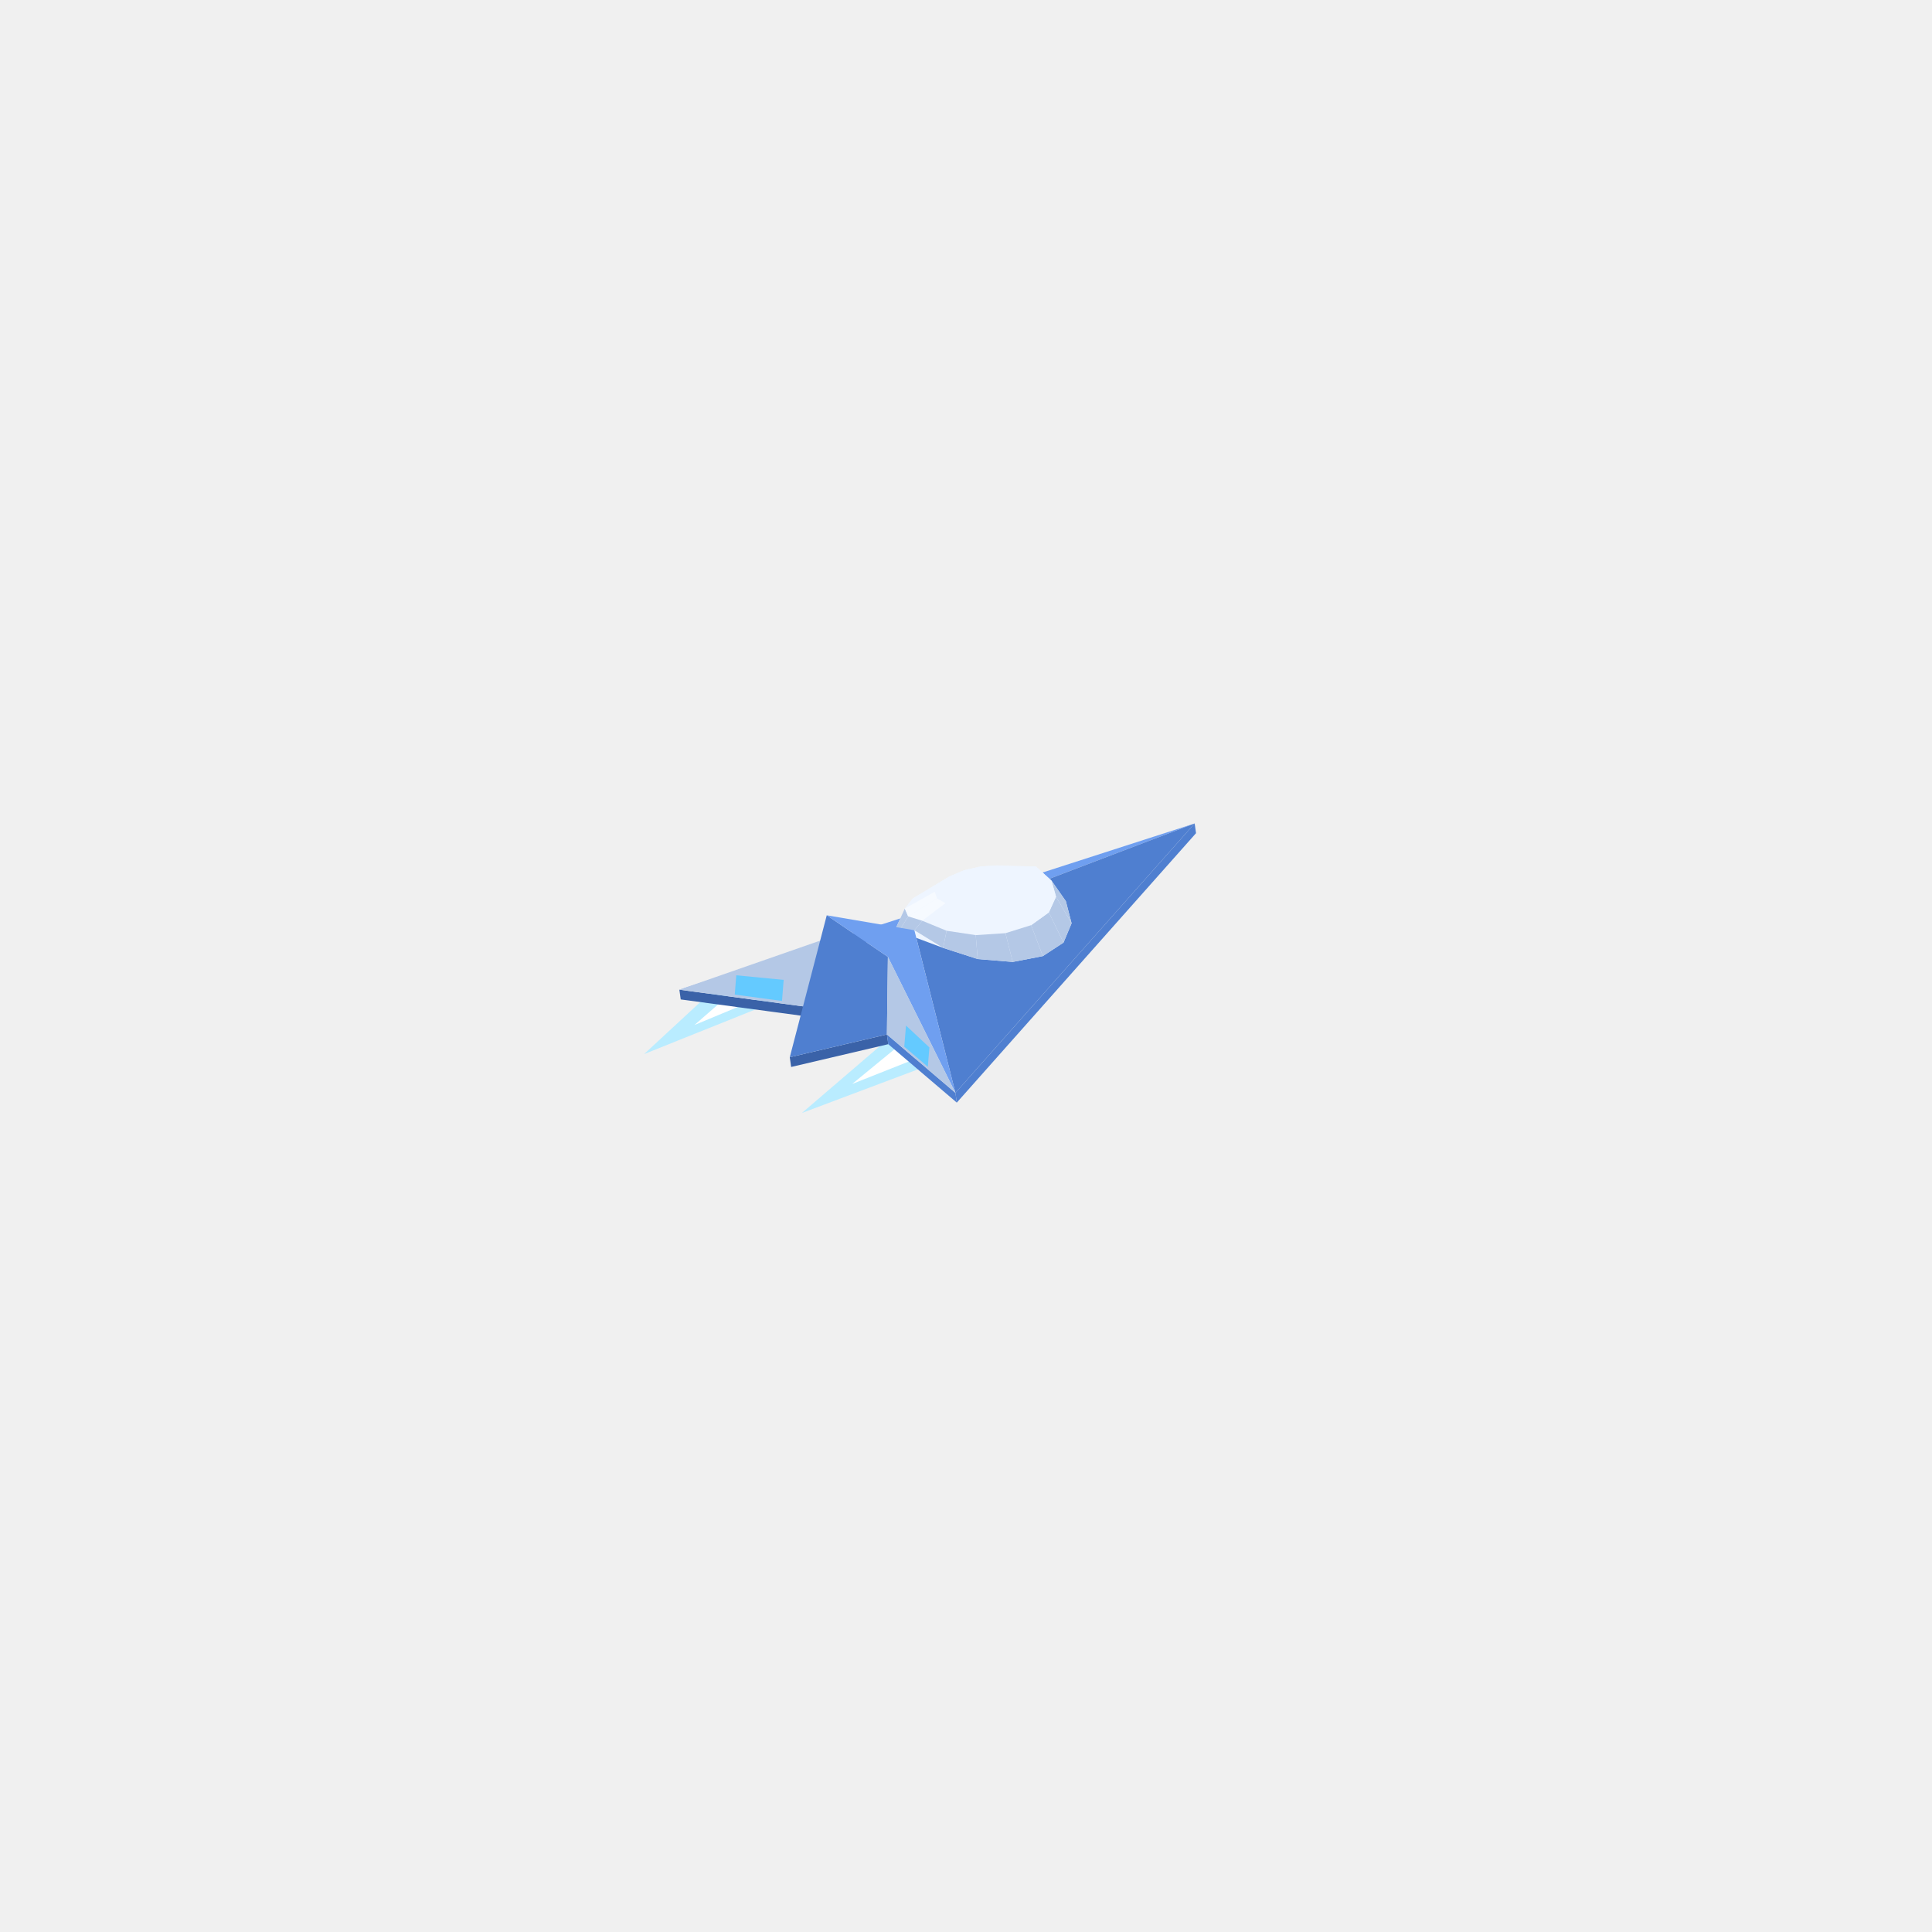
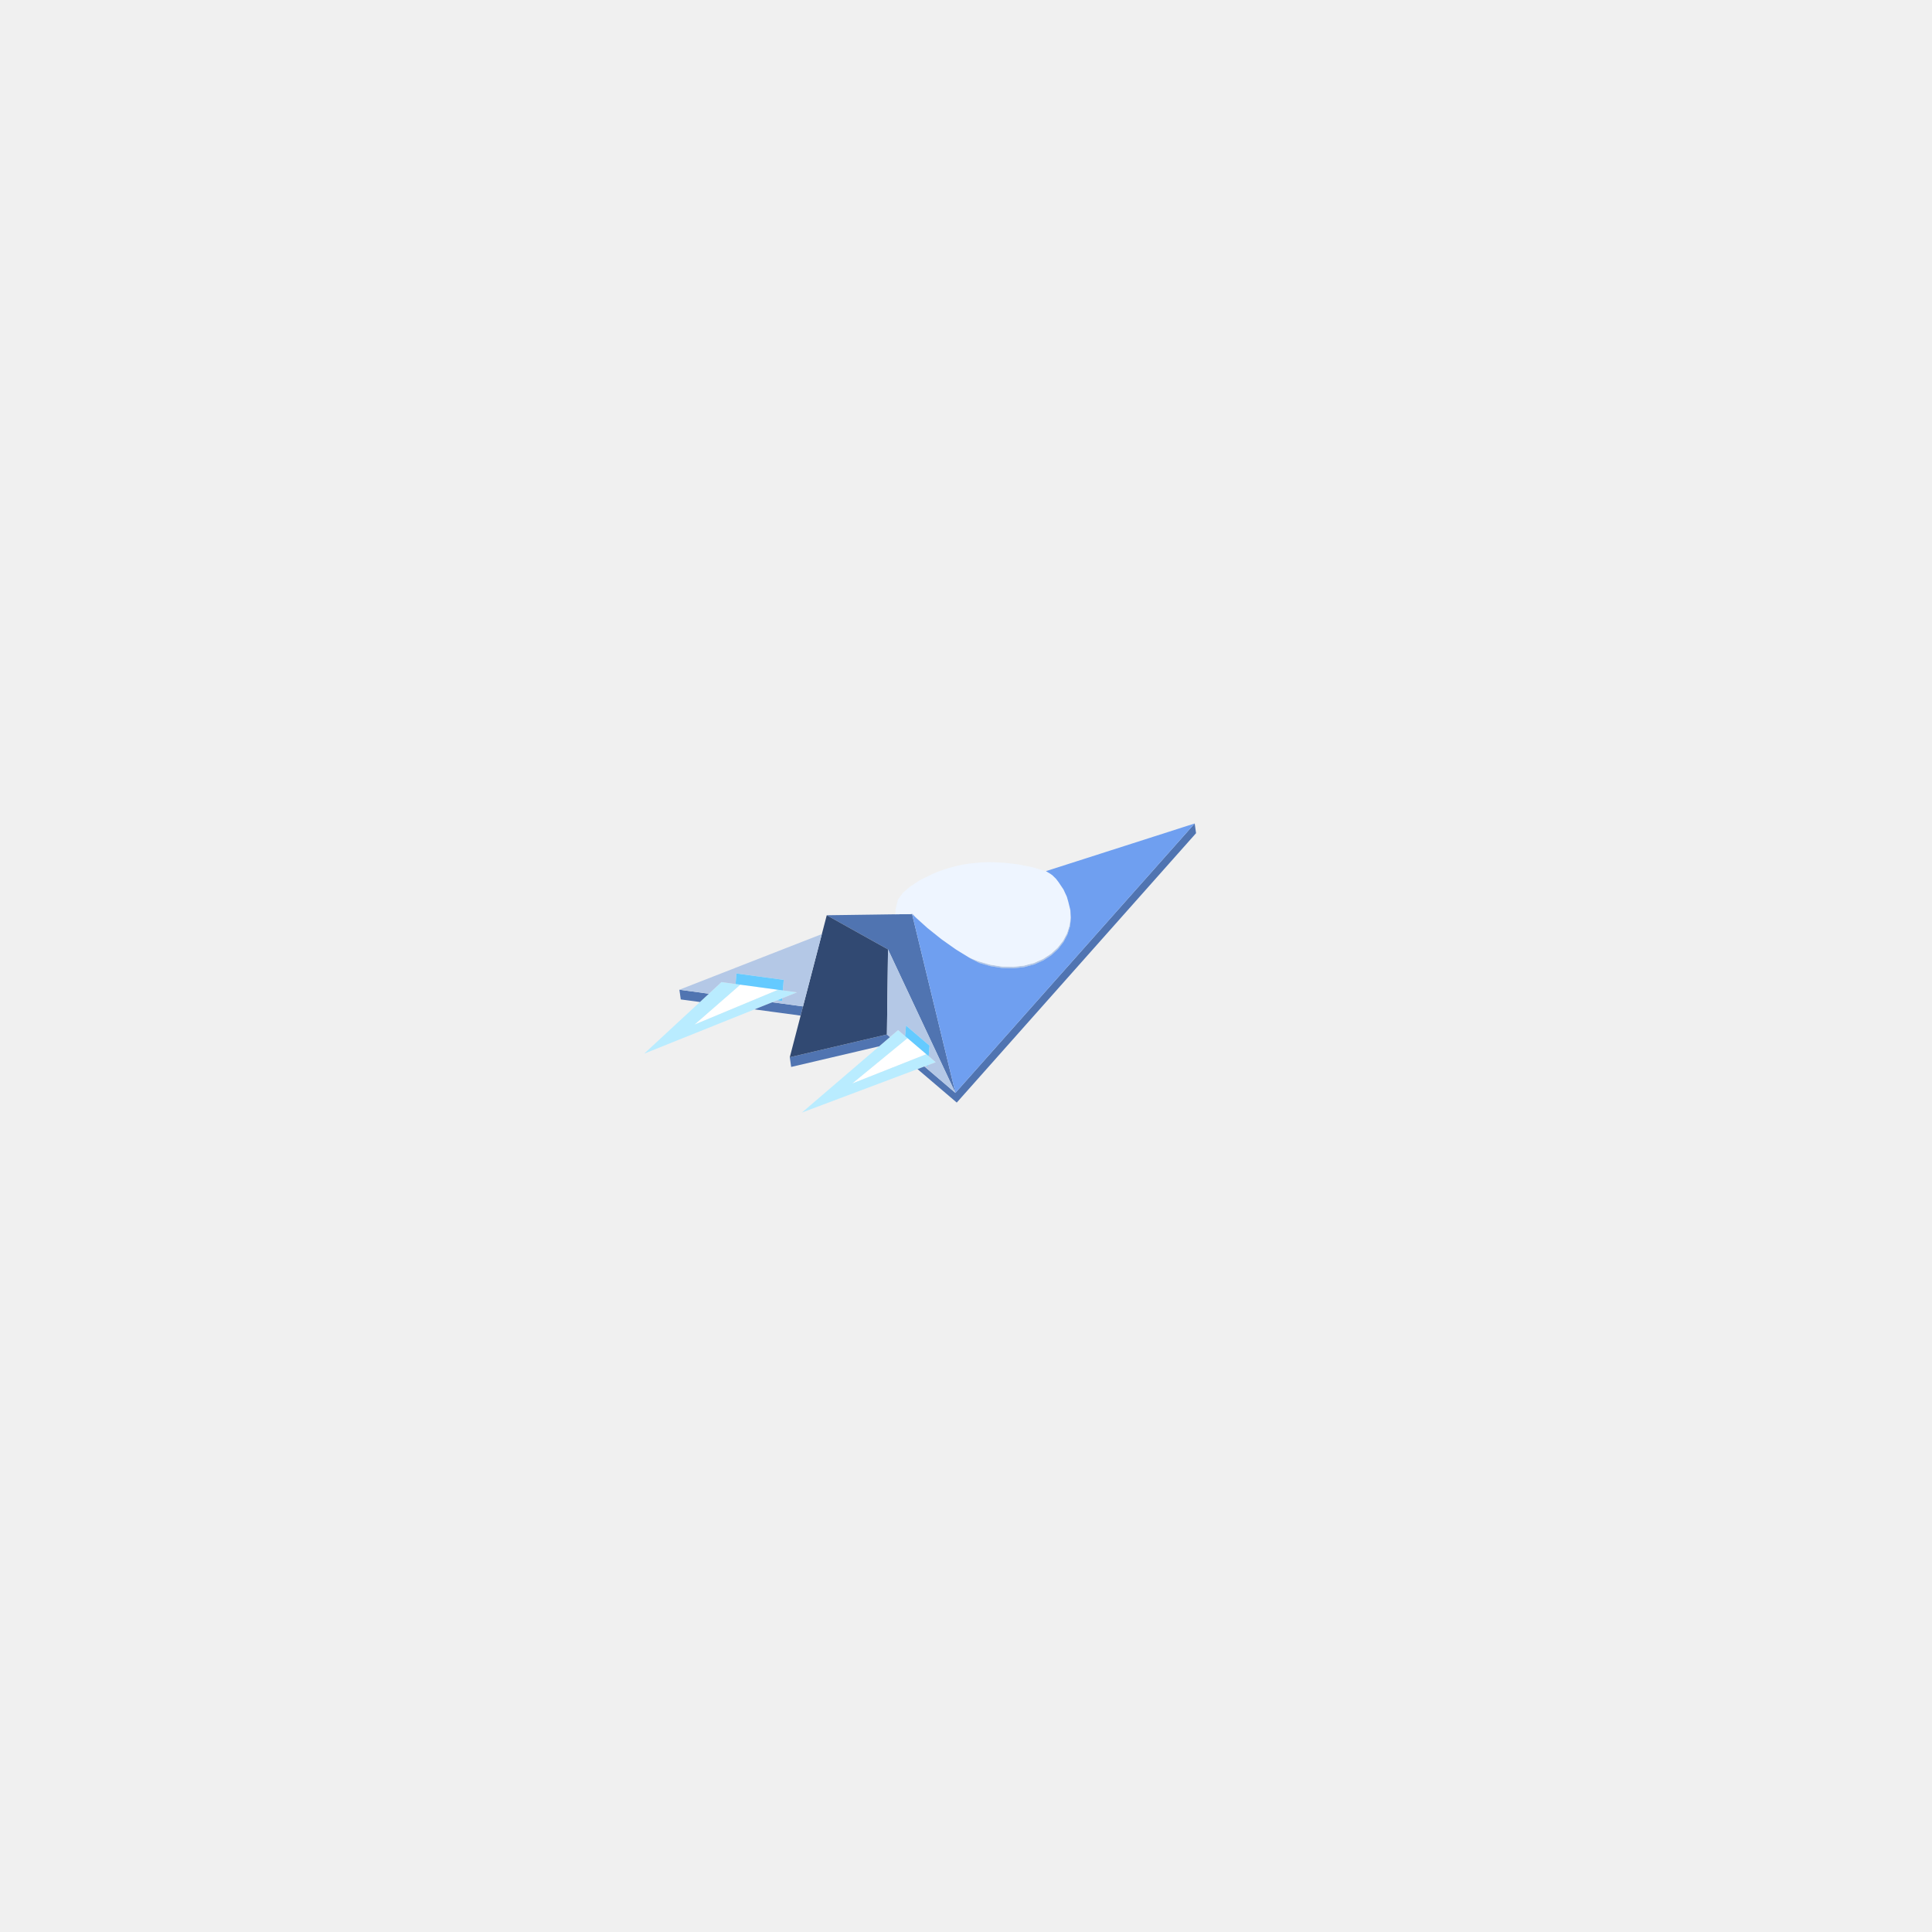
<svg xmlns="http://www.w3.org/2000/svg" width="256" height="256" viewBox="0 0 256 256">
-   <polygon fill="#b9ecff" points="105.61,131.55 85.35,139.67 95.59,130.19" />
-   <polygon fill="#b9ecff" points="119.00,136.55 106.25,147.48 123.99,140.81" />
-   <polygon fill="#ffffff" points="103.10,131.21 92.02,135.82 98.09,130.53" />
-   <polygon fill="#ffffff" points="120.24,137.62 112.92,143.63 122.74,139.74" />
-   <polygon fill="#3a62a8" points="90.02,131.14 108.24,133.60 108.42,134.89 90.20,132.43" />
-   <polygon fill="#4f7fd0" points="126.60,144.81 158.30,109.11 158.48,110.40 126.78,146.10" />
-   <polygon fill="#3a62a8" points="104.65,140.09 117.52,137.07 117.70,138.36 104.83,141.38" />
-   <polygon fill="#4f7fd0" points="117.52,137.07 126.60,144.81 126.78,146.10 117.70,138.36" />
-   <polygon fill="#6f9ff0" points="121.16,123.26 90.02,131.14 158.30,109.11" />
-   <polygon fill="#4f7fd0" points="158.30,109.11 126.60,144.81 121.16,123.26" />
-   <polygon fill="#eef5ff" points="118.69,123.02 119.89,120.39 120.94,119.06 123.33,117.62 125.79,116.14 127.72,115.32 129.94,114.81 132.11,114.68 137.27,114.82 139.33,116.69 141.23,119.41 141.99,122.34 140.92,124.90 138.18,126.69 134.19,127.46 129.55,127.08 124.97,125.60 119.10,123.41" />
-   <polygon fill="#eef5ff" points="134.24,114.79 137.27,114.82 133.89,114.95 132.11,114.68" />
-   <polygon fill="#eef5ff" points="120.94,119.06 123.33,117.62 125.79,116.14 124.43,117.14" />
-   <polygon fill="#eef5ff" points="137.27,114.82 139.33,116.69 135.05,115.77 133.89,114.95" />
-   <polygon fill="#b4c8e6" points="141.23,119.41 141.99,122.34 139.93,118.82 139.33,116.69" />
-   <polygon fill="#eef5ff" points="127.72,115.32 129.94,114.81 129.53,116.91" />
-   <polygon fill="#eef5ff" points="129.94,114.81 132.11,114.68 129.53,116.91" />
-   <polygon fill="#eef5ff" points="125.79,116.14 127.72,115.32 129.53,116.91" />
-   <polygon fill="#eef5ff" points="132.11,114.68 133.89,114.95 129.53,116.91" />
-   <polygon fill="#eef5ff" points="119.89,120.39 120.94,119.06 124.43,117.14 123.86,118.16" />
-   <polygon fill="#eef5ff" points="124.43,117.14 125.79,116.14 129.53,116.91" />
-   <polygon fill="#eef5ff" points="139.33,116.69 139.93,118.82 135.37,116.84 135.05,115.77" />
-   <polygon fill="#eef5ff" points="133.89,114.95 135.05,115.77 129.53,116.91" />
-   <polygon fill="#eef5ff" points="123.86,118.16 124.43,117.14 129.53,116.91" />
-   <polygon fill="#eef5ff" points="135.05,115.77 135.37,116.84 129.53,116.91" />
-   <polygon fill="#b4c8e6" points="141.99,122.34 140.92,124.90 138.98,120.90 139.93,118.82" />
-   <polygon fill="#b4c8e6" points="119.10,123.41 118.69,123.02 119.89,120.39 120.34,121.43" />
-   <polygon fill="#eef5ff" points="124.16,119.05 123.86,118.16 129.53,116.91" />
-   <polygon fill="#eef5ff" points="139.93,118.82 138.98,120.90 134.82,117.97 135.37,116.84" />
-   <polygon fill="#eef5ff" points="135.37,116.84 134.82,117.97 129.53,116.91" />
-   <polygon fill="#f6faff" points="120.34,121.43 119.89,120.39 123.86,118.16 124.16,119.05" />
-   <polygon fill="#eef5ff" points="125.29,119.68 124.16,119.05 129.53,116.91" />
-   <polygon fill="#eef5ff" points="134.82,117.97 133.46,119.01 129.53,116.91" />
-   <polygon fill="#eef5ff" points="133.46,119.01 131.52,119.79 129.53,116.91" />
-   <polygon fill="#eef5ff" points="127.10,120.15 125.29,119.68 129.53,116.91" />
-   <polygon fill="#b4c8e6" points="140.92,124.90 138.18,126.69 136.63,122.59 138.98,120.90" />
-   <polygon fill="#eef5ff" points="138.98,120.90 136.63,122.59 133.46,119.01 134.82,117.97" />
-   <polygon fill="#eef5ff" points="131.52,119.79 129.29,120.19 129.53,116.91" />
-   <polygon fill="#eef5ff" points="129.29,120.19 127.10,120.15 129.53,116.91" />
-   <polygon fill="#f6faff" points="122.22,122.01 120.34,121.43 124.16,119.05 125.29,119.68" />
-   <polygon fill="#b4c8e6" points="121.16,123.26 119.10,123.41 120.34,121.43 122.22,122.01" />
-   <polygon fill="#eef5ff" points="136.63,122.59 133.23,123.65 131.52,119.79 133.46,119.01" />
-   <polygon fill="#eef5ff" points="125.43,123.33 122.22,122.01 125.29,119.68 127.10,120.15" />
-   <polygon fill="#b4c8e6" points="138.18,126.69 134.19,127.46 133.23,123.65 136.63,122.59" />
-   <polygon fill="#eef5ff" points="133.23,123.65 129.29,123.91 129.29,120.19 131.52,119.79" />
-   <polygon fill="#eef5ff" points="129.29,123.91 125.43,123.33 127.10,120.15 129.29,120.19" />
-   <polygon fill="#b4c8e6" points="124.97,125.60 121.16,123.26 122.22,122.01 125.43,123.33" />
-   <polygon fill="#b4c8e6" points="134.19,127.46 129.55,127.08 129.29,123.91 133.23,123.65" />
-   <polygon fill="#b4c8e6" points="129.55,127.08 124.97,125.60 125.43,123.33 129.29,123.91" />
-   <polygon fill="#b4c8e6" points="110.33,124.06 108.24,133.60 90.02,131.14" />
-   <polygon fill="#4f7fd0" points="117.52,137.07 104.65,140.09 109.55,121.28 117.65,126.79" />
-   <polygon fill="#6f9ff0" points="121.16,123.26 126.60,144.81 117.65,126.79 109.55,121.28" />
-   <polygon fill="#b4c8e6" points="126.60,144.81 117.52,137.07 117.65,126.79" />
-   <polygon fill="#64caff" points="97.56,129.23 103.84,129.84 103.62,132.63 97.36,131.79" />
-   <polygon fill="#64caff" points="122.94,141.35 119.82,138.69 120.05,135.89 123.15,138.79" />
+   <path fill="#ffffff" d="M122.365,139.836L112.923,143.571L119.966,137.789L120.249,137.557L122.744,139.686ZM102.679,131.328L92.028,135.762L97.862,130.678L98.096,130.474L103.106,131.15Z" />
+   <path fill="#b9ecff" d="M123.607,140.895L106.255,147.422L108.879,145.172L118.725,136.73L119.001,136.493L120.249,137.557L119.966,137.789L112.923,143.571L122.365,139.836L122.744,139.686L123.299,140.159L123.992,140.75ZM103.56,132.311L85.359,139.612L87.466,137.661L95.369,130.341L95.591,130.135L98.096,130.474L97.862,130.678L92.028,135.762L102.679,131.328L103.106,131.15L105.612,131.488L105.172,131.665Z" />
+   <path fill="#5074b1" d="M117.608,137.688L116.496,138.641L104.832,141.376L104.652,140.09L117.522,137.072L117.925,137.416ZM126.595,144.812L158.304,109.114L158.484,110.4L126.776,146.098L121.573,141.66L122.02,141.492L122.494,141.313ZM114.125,123.828L109.55,121.275L112.584,121.234L113.64,121.219L113.847,121.216L113.896,121.216L114.31,121.21L115.769,121.19L116.739,121.176L118.402,121.153L118.52,121.152L118.603,121.151L119.32,121.141L119.371,121.14L119.53,121.138L119.562,121.137L119.6,121.137L120.044,121.131L120.262,121.128L120.266,121.128L120.651,121.122L120.691,121.122L120.843,121.12L120.856,121.12L120.86,121.139L120.922,121.392L121.026,121.825L121.176,122.441L121.375,123.263L121.633,124.329L121.962,125.687L122.376,127.396L122.892,129.526L123.529,132.157L124.312,135.388L125.125,138.744L125.271,139.345L126.451,144.215L126.595,144.812L126.352,144.293L124.229,139.775L123.961,139.204L122.37,135.816L122.292,135.652L120.525,131.888L118.917,128.466L117.666,125.803L115.233,124.446ZM92.744,132.773L90.205,132.43L90.024,131.144L93.933,131.672L92.923,132.607ZM106.088,134.575L99.975,133.749L101.441,133.161L102.328,132.805L106.405,133.356L106.372,133.482Z" />
+   <path fill="#314972" d="M104.652,140.09L109.55,121.275L114.125,123.828L115.233,124.446L117.666,125.803L117.647,127.335L117.522,137.072Z" />
+   <path fill="#b4c8e6" d="M90.024,131.144L90.686,130.885L92.925,130.011L97.649,128.166L97.768,128.119L103.259,125.975L104.184,125.613L107.791,124.205L108.9,123.772L107.946,127.434L107.576,128.855L107.45,129.342L107.203,130.291L107.04,130.916L106.405,133.356L103.593,132.976L102.328,132.805L102.978,132.545L103.621,132.632L103.649,132.276L105.612,131.488L103.733,131.235L103.761,130.878L103.845,129.838L99.499,129.251L97.582,128.992L97.47,130.389L95.591,130.135L95.369,130.341L94.261,131.368L93.933,131.672ZM121.021,121.18L121.294,121.489L121.468,121.686L121.199,121.444L121.192,121.437L121.135,121.386L120.935,121.187L120.856,121.12L120.843,121.12L120.691,121.122L120.679,121.122L120.737,121.074L120.806,121.072L120.843,121.069L120.843,121.07L120.844,121.07L120.843,121.069L120.843,121.069L120.868,121.063L120.904,121.077L120.942,121.091L120.942,121.091L120.947,121.108L120.964,121.131ZM138.584,115.436L138.568,115.425L138.441,115.388L138.594,115.433L138.673,115.48L138.605,115.45ZM141.783,120.419L141.575,119.58L141.511,119.334L141.561,119.509L141.832,120.6L141.902,121.697L141.77,122.782L141.502,123.633L141.438,123.835L140.911,124.834L140.198,125.753L139.309,126.568L138.258,127.253L137.06,127.785L135.736,128.141L134.305,128.306L132.791,128.266L131.22,128.014L129.791,127.601L129.786,127.6L129.734,127.585L129.689,127.561L129.612,127.522L129.574,127.502L129.563,127.496L128.98,127.195L128.806,127.105L128.591,126.994L128.345,126.843L128.808,127.035L129.324,127.25L129.591,127.358L130.913,127.74L131.192,127.819L131.47,127.862L132.761,128.069L133.027,128.075L134.273,128.108L134.522,128.079L135.701,127.943L135.931,127.881L137.024,127.587L138.012,127.148L138.219,127.056L139.085,126.492L139.269,126.372L139.999,125.703L140.156,125.558L140.739,124.807L140.868,124.641L140.996,124.399L141.296,123.829L141.393,123.644L141.661,122.795L141.724,122.594L141.829,121.727L141.854,121.512L141.799,120.649ZM117.666,125.803L118.917,128.466L120.525,131.888L121.629,134.24L122.292,135.652L122.37,135.816L123.961,139.204L124.229,139.775L124.583,140.528L126.352,144.293L126.595,144.812L126.162,144.443L122.918,141.675L122.494,141.313L122.777,141.207L122.944,141.349L122.961,141.138L123.992,140.75L123.299,140.159L123.056,139.952L123.088,139.55L123.168,138.555L121.141,136.825L120.101,135.938L120.049,135.894L120.045,135.945L119.937,137.291L119.001,136.493L118.725,136.73L118.129,137.241L117.925,137.416L117.522,137.072L117.526,136.727L117.532,136.274L117.539,135.719L117.592,131.626L117.637,128.125L117.647,127.335Z" />
+   <path fill="#64caff" d="M103.649,132.276L103.621,132.632L102.978,132.545ZM103.761,130.878L103.733,131.235L103.106,131.15L100.601,130.812L98.096,130.474L97.47,130.389L97.582,128.992L99.499,129.251L103.845,129.838ZM119.937,137.291L120.049,135.894L121.141,136.825L123.168,138.555L123.088,139.55L123.056,139.952L122.744,139.686L121.497,138.621L120.249,137.557ZM122.961,141.138L122.944,141.349L122.777,141.207Z" />
+   <path fill="#eef5ff" d="M121.294,121.489L121.021,121.18L120.964,121.131L120.947,121.108L120.942,121.091L120.942,121.091L120.931,121.087L120.904,121.077L120.868,121.063L120.843,121.069L120.806,121.072L120.737,121.074L120.679,121.122L120.651,121.122L120.266,121.128L120.262,121.128L120.044,121.131L119.755,121.135L119.6,121.137L119.562,121.137L119.53,121.138L119.371,121.14L119.32,121.141L119.201,121.142L118.953,121.146L118.874,121.147L118.708,121.149L118.668,121.15L118.641,121.15L118.659,120.507L118.699,120.344L118.719,120.26L118.731,120.215L118.739,120.181L118.974,119.224L119.512,118.469L119.604,118.339L120.107,117.901L120.239,117.785L120.379,117.663L120.562,117.503L120.946,117.251L121.132,117.13L121.321,117.006L121.522,116.874L121.774,116.708L122.166,116.492L122.212,116.467L122.411,116.37L122.441,116.355L122.662,116.247L122.921,116.12L123.188,115.99L123.336,115.918L123.46,115.857L123.63,115.774L123.63,115.774L123.636,115.771L124.213,115.532L124.225,115.527L124.669,115.366L124.878,115.29L124.887,115.287L124.886,115.287L125.441,115.111L125.619,115.054L125.808,114.999L126.247,114.873L126.91,114.704L127.617,114.559L128.355,114.442L129.097,114.359L129.111,114.358L130.022,114.276L130.94,114.241L131.833,114.258L133.259,114.339L134.807,114.521L136.376,114.823L136.868,114.931L138.441,115.388L138.568,115.425L138.584,115.436L138.605,115.45L138.673,115.48L139.167,115.774L139.454,115.979L139.934,116.45L140.274,116.899L140.914,117.852L141.365,118.822L141.511,119.334L141.575,119.58L141.783,120.419L141.799,120.649L141.854,121.512L141.829,121.727L141.724,122.594L141.661,122.795L141.393,123.644L141.296,123.829L140.996,124.399L140.868,124.641L140.739,124.807L140.156,125.558L139.999,125.703L139.269,126.372L139.085,126.492L138.219,127.056L138.012,127.148L137.024,127.587L135.931,127.881L135.701,127.943L134.522,128.079L134.273,128.108L133.027,128.075L132.761,128.069L131.47,127.862L131.192,127.819L130.913,127.74L129.591,127.358L129.582,127.355L129.324,127.25L128.808,127.035L128.345,126.843L127.976,126.616L127.96,126.606L127.84,126.533L127.642,126.411L127.587,126.377L127.42,126.275L126.673,125.816L126.377,125.607L126.351,125.588L126.051,125.377L125.876,125.253L125.766,125.175L125.366,124.892L125.222,124.79L124.839,124.52L124.781,124.479L124.759,124.463L124.513,124.266L124.372,124.154L123.388,123.366L123.106,123.141L123.049,123.095L122.896,122.972L122.353,122.484L122.192,122.338L122.059,122.219L121.771,121.959L121.533,121.745L121.468,121.686Z" />
+   <path fill="#6f9ff0" d="M141.438,123.835L141.502,123.633L141.77,122.782L141.902,121.697L141.877,121.316L141.832,120.6L141.784,120.407L141.782,120.398L141.754,120.286L141.687,120.017L141.662,119.916L141.653,119.879L141.648,119.858L141.638,119.819L141.628,119.778L141.616,119.73L141.594,119.643L141.561,119.509L141.532,119.408L141.52,119.366L141.511,119.334L141.491,119.264L141.491,119.263L141.454,119.134L141.388,118.904L141.365,118.822L141.35,118.789L141.344,118.777L141.342,118.773L141.338,118.763L141.248,118.569L141.228,118.528L141.197,118.461L141.054,118.151L141.036,118.114L141.019,118.077L141.012,118.061L140.98,117.993L140.958,117.946L140.948,117.924L140.924,117.873L140.914,117.852L140.868,117.782L140.86,117.77L140.802,117.684L140.798,117.679L140.698,117.53L140.669,117.487L140.64,117.443L140.586,117.364L140.572,117.343L140.565,117.332L140.537,117.29L140.531,117.282L140.524,117.272L140.498,117.232L140.391,117.073L140.363,117.031L140.357,117.023L140.274,116.899L140.268,116.891L140.265,116.887L140.187,116.784L140.181,116.776L140.16,116.748L140.159,116.748L140.159,116.747L140.037,116.587L140.009,116.549L139.934,116.45L139.894,116.41L139.807,116.326L139.736,116.255L139.723,116.243L139.694,116.214L139.687,116.207L139.597,116.12L139.542,116.065L139.523,116.047L139.454,115.979L139.419,115.954L139.396,115.938L139.343,115.9L139.323,115.885L139.313,115.878L139.24,115.826L139.167,115.774L139.093,115.73L139.054,115.707L139.039,115.698L139.001,115.675L138.894,115.611L138.885,115.606L138.789,115.549L138.699,115.495L138.673,115.48L138.594,115.433L138.617,115.425L138.659,115.412L138.705,115.397L138.73,115.389L138.746,115.384L138.755,115.381L138.793,115.369L138.795,115.368L138.878,115.342L138.923,115.327L138.969,115.312L139.004,115.301L139.053,115.286L139.071,115.28L139.096,115.272L139.099,115.271L139.139,115.258L139.141,115.257L139.165,115.25L139.206,115.237L139.327,115.198L139.389,115.178L139.54,115.129L139.593,115.112L139.638,115.098L139.73,115.069L139.757,115.06L139.781,115.052L140.093,114.952L140.126,114.942L140.348,114.871L140.369,114.864L141.496,114.502L142.536,114.169L142.569,114.158L143.893,113.734L145.829,113.113L148.97,112.106L154.846,110.223L156.334,109.746L156.872,109.573L157.064,109.511L157.101,109.5L158.225,109.139L158.304,109.114L158.017,109.437L157.923,109.542L157.681,109.815L156.764,110.847L156.576,111.059L155.921,111.796L155.09,112.732L154.971,112.866L154.164,113.774L153.584,114.427L153.476,114.549L152.395,115.766L152.37,115.794L151.548,116.72L151.524,116.746L151.29,117.01L150.717,117.655L150.318,118.104L150.152,118.291L150.071,118.382L150.067,118.387L150.014,118.447L149.787,118.702L149.762,118.73L149.666,118.839L149.462,119.068L149.341,119.204L149.204,119.359L149.169,119.398L148.992,119.598L148.818,119.793L148.78,119.837L148.756,119.864L148.69,119.937L148.621,120.014L148.491,120.161L148.358,120.311L148.345,120.326L148.335,120.337L147.948,120.772L147.812,120.926L147.811,120.927L147.766,120.977L147.731,121.017L147.633,121.127L147.629,121.132L147.537,121.236L147.523,121.252L147.503,121.274L147.501,121.276L147.491,121.287L147.321,121.479L147.29,121.513L147.279,121.526L147.26,121.548L147.089,121.739L146.779,122.089L146.748,122.124L146.727,122.148L146.68,122.2L146.667,122.215L146.66,122.223L146.639,122.247L146.63,122.256L146.614,122.274L146.61,122.279L146.584,122.308L146.545,122.352L146.454,122.455L146.42,122.493L146.268,122.664L146.223,122.715L146.208,122.731L145.965,123.006L145.93,123.044L145.899,123.079L145.883,123.097L145.869,123.113L145.81,123.18L145.74,123.258L145.709,123.293L145.694,123.31L145.684,123.322L145.675,123.331L145.673,123.332L145.674,123.332L145.634,123.377L145.613,123.401L145.529,123.496L145.506,123.522L145.388,123.655L145.201,123.866L145.195,123.872L145.171,123.9L145.146,123.927L145.118,123.959L145.102,123.977L145.097,123.982L145.091,123.989L145.062,124.022L145.052,124.034L145.022,124.067L145.008,124.082L145.002,124.09L144.979,124.115L144.934,124.166L144.804,124.312L144.802,124.314L144.786,124.333L144.686,124.445L144.675,124.458L144.649,124.486L144.614,124.527L144.585,124.558L144.517,124.635L144.446,124.715L144.334,124.841L144.254,124.931L144.246,124.94L144.22,124.97L144.206,124.986L144.196,124.996L144.162,125.035L144.136,125.064L144.128,125.073L144.122,125.081L144.082,125.125L144.034,125.179L144.029,125.184L144.012,125.203L143.969,125.252L143.938,125.288L143.924,125.303L143.808,125.434L143.779,125.466L143.708,125.546L143.534,125.742L143.518,125.76L143.497,125.784L143.461,125.824L143.401,125.892L143.388,125.906L143.308,125.996L143.298,126.008L143.289,126.018L143.254,126.057L143.233,126.081L143.229,126.086L143.2,126.118L143.179,126.141L143.134,126.192L143.069,126.266L143.066,126.269L142.975,126.371L142.916,126.438L142.913,126.441L142.911,126.444L142.893,126.463L142.874,126.485L142.837,126.527L142.776,126.596L142.718,126.66L142.689,126.693L142.687,126.696L142.614,126.777L142.593,126.801L142.586,126.81L142.492,126.916L142.468,126.942L142.43,126.985L142.429,126.985L142.429,126.986L142.354,127.071L142.312,127.118L142.262,127.175L142.26,127.176L142.251,127.186L142.246,127.192L142.231,127.209L142.106,127.349L142.088,127.37L142.061,127.401L141.999,127.47L141.995,127.474L141.987,127.484L141.962,127.511L141.935,127.542L141.87,127.615L141.812,127.68L141.808,127.685L141.739,127.763L141.689,127.82L141.608,127.91L141.606,127.913L141.47,128.065L141.462,128.075L141.456,128.082L141.441,128.098L141.27,128.291L141.253,128.31L141.244,128.32L141.138,128.44L141.073,128.513L141.024,128.568L141.024,128.568L141.024,128.568L140.886,128.723L140.849,128.765L140.821,128.796L140.769,128.855L140.739,128.889L140.567,129.082L140.549,129.102L140.549,129.102L140.329,129.351L140.287,129.397L140.107,129.6L140.038,129.678L139.967,129.758L139.956,129.77L139.676,130.085L139.634,130.132L139.588,130.185L139.584,130.189L139.398,130.399L139.387,130.411L139.356,130.446L139.294,130.516L139.293,130.517L139.218,130.601L139.121,130.71L138.969,130.882L138.913,130.945L138.813,131.057L138.79,131.083L138.591,131.307L138.576,131.324L138.421,131.499L138.41,131.511L138.317,131.615L138.305,131.629L138.248,131.693L138.158,131.795L138.141,131.814L138.081,131.881L138.07,131.894L138,131.972L137.975,132.001L137.763,132.239L137.541,132.489L137.528,132.504L137.511,132.523L137.283,132.78L137.144,132.936L136.99,133.109L136.917,133.192L136.769,133.358L136.717,133.417L136.716,133.418L136.688,133.45L136.449,133.718L136.443,133.725L136.104,134.107L136.082,134.132L136.04,134.179L135.877,134.362L135.758,134.496L135.68,134.584L135.578,134.7L135.577,134.701L135.547,134.734L135.37,134.934L135.357,134.947L134.999,135.351L134.787,135.589L134.531,135.878L134.504,135.908L134.265,136.177L134.147,136.311L134.007,136.468L133.201,137.376L132.884,137.732L132.842,137.78L132.805,137.821L132.791,137.837L132.771,137.859L132.738,137.897L132.686,137.955L132.654,137.991L132.642,138.005L132.364,138.317L131.925,138.812L131.84,138.907L131.664,139.106L131.078,139.765L130.87,139.999L130.248,140.7L129.8,141.204L129.503,141.538L129.464,141.583L129.036,142.064L129.008,142.096L128.695,142.449L128.636,142.514L128.475,142.696L128.226,142.976L127.884,143.361L127.4,143.906L126.756,144.631L126.595,144.812L126.497,144.405L126.471,144.3L126.451,144.215L125.271,139.345L124.312,135.388L123.529,132.157L122.892,129.526L122.376,127.396L122.195,126.647L121.962,125.687L121.721,124.694L121.711,124.649L121.633,124.329L121.534,123.918L121.375,123.263L121.367,123.229L121.221,122.626L121.216,122.606L121.207,122.569L121.176,122.441L121.11,122.171L121.089,122.081L121.026,121.825L120.984,121.649L120.926,121.41L120.922,121.392L120.892,121.271L120.892,121.269L120.86,121.139L120.856,121.12L120.935,121.187L121.135,121.386L121.199,121.444L121.293,121.528L121.468,121.686L121.533,121.745L121.672,121.87L121.771,121.959L122.059,122.219L122.192,122.338L122.353,122.484L122.644,122.745L122.802,122.888L122.896,122.972L122.956,123.02L123.107,123.141L123.201,123.216L123.388,123.366L123.967,123.83L124.13,123.96L124.258,124.062L124.372,124.154L124.513,124.266L124.759,124.463L124.781,124.479L124.839,124.52L125.55,125.023L125.766,125.175L125.876,125.253L126.049,125.375L126.051,125.377L126.351,125.588L126.673,125.816L127.396,126.26L127.829,126.526L127.96,126.606L128.591,126.994L128.605,127.001L129.555,127.492L129.602,127.516L129.734,127.585L129.786,127.6L129.788,127.601L129.791,127.601L131.199,128.008L131.22,128.014L131.356,128.036L132.69,128.249L132.692,128.25L132.791,128.266L134.093,128.3L134.111,128.301L134.305,128.306L135.736,128.141L137.06,127.785L138.258,127.253L139.309,126.568L140.198,125.753L140.911,124.834Z" />
</svg>
